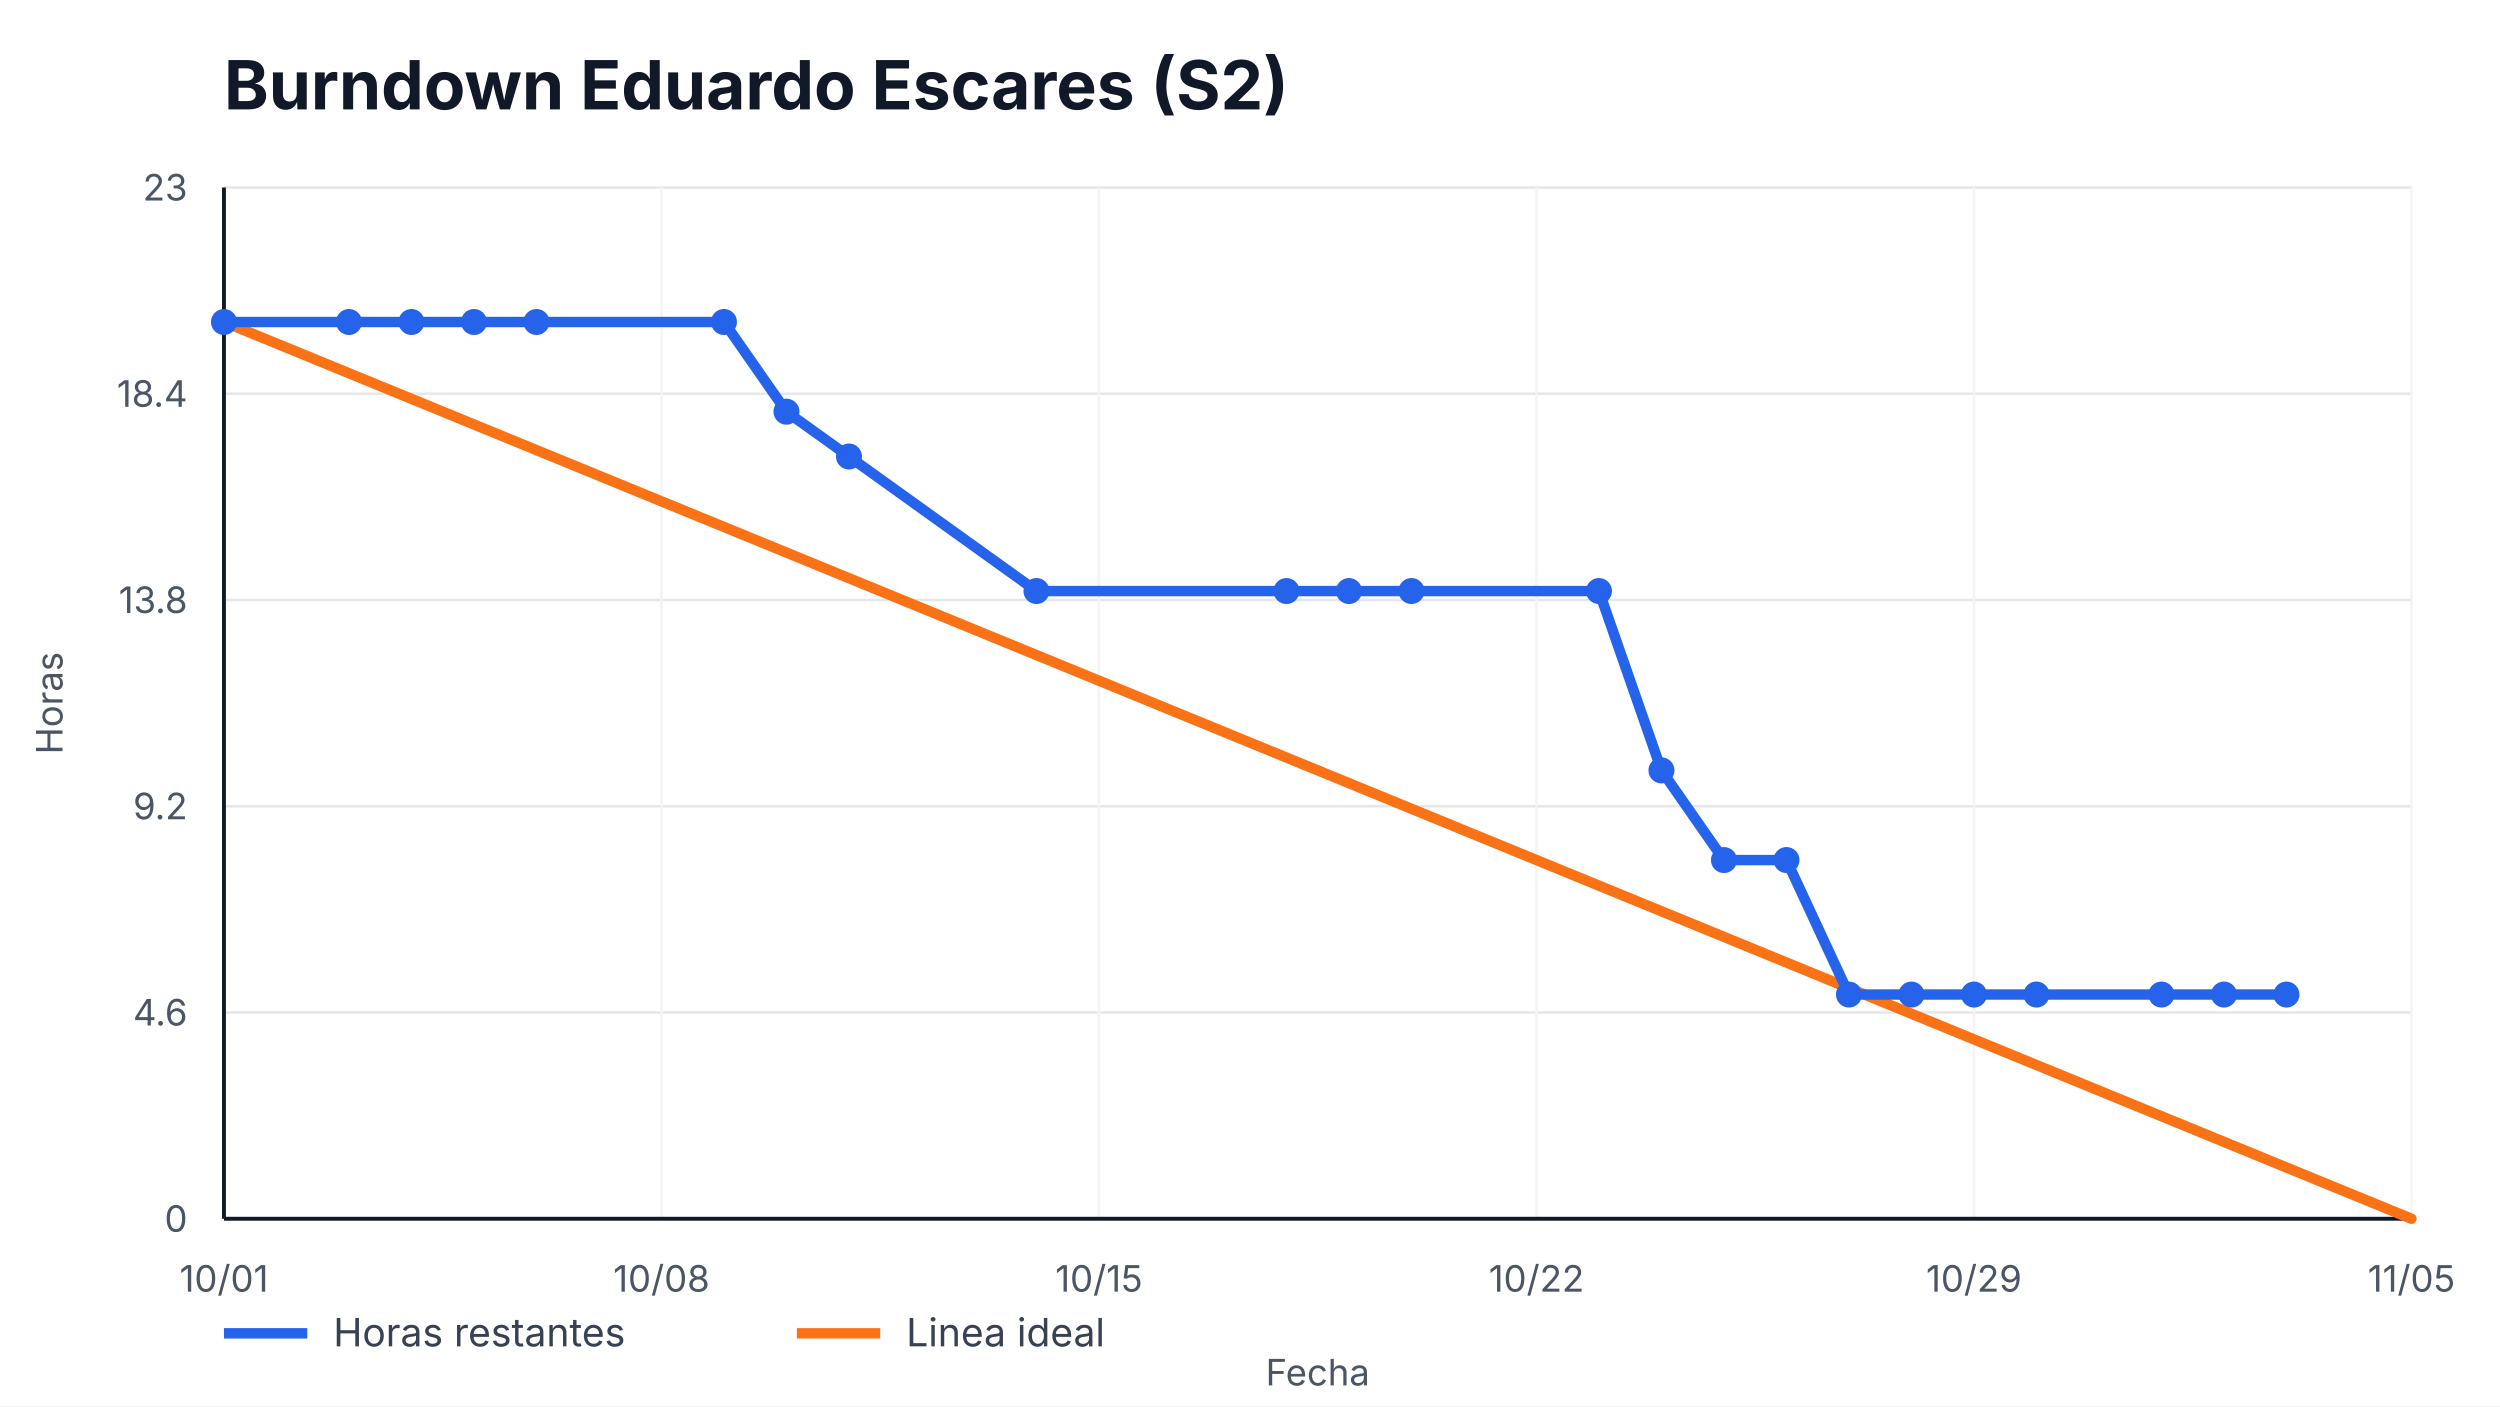
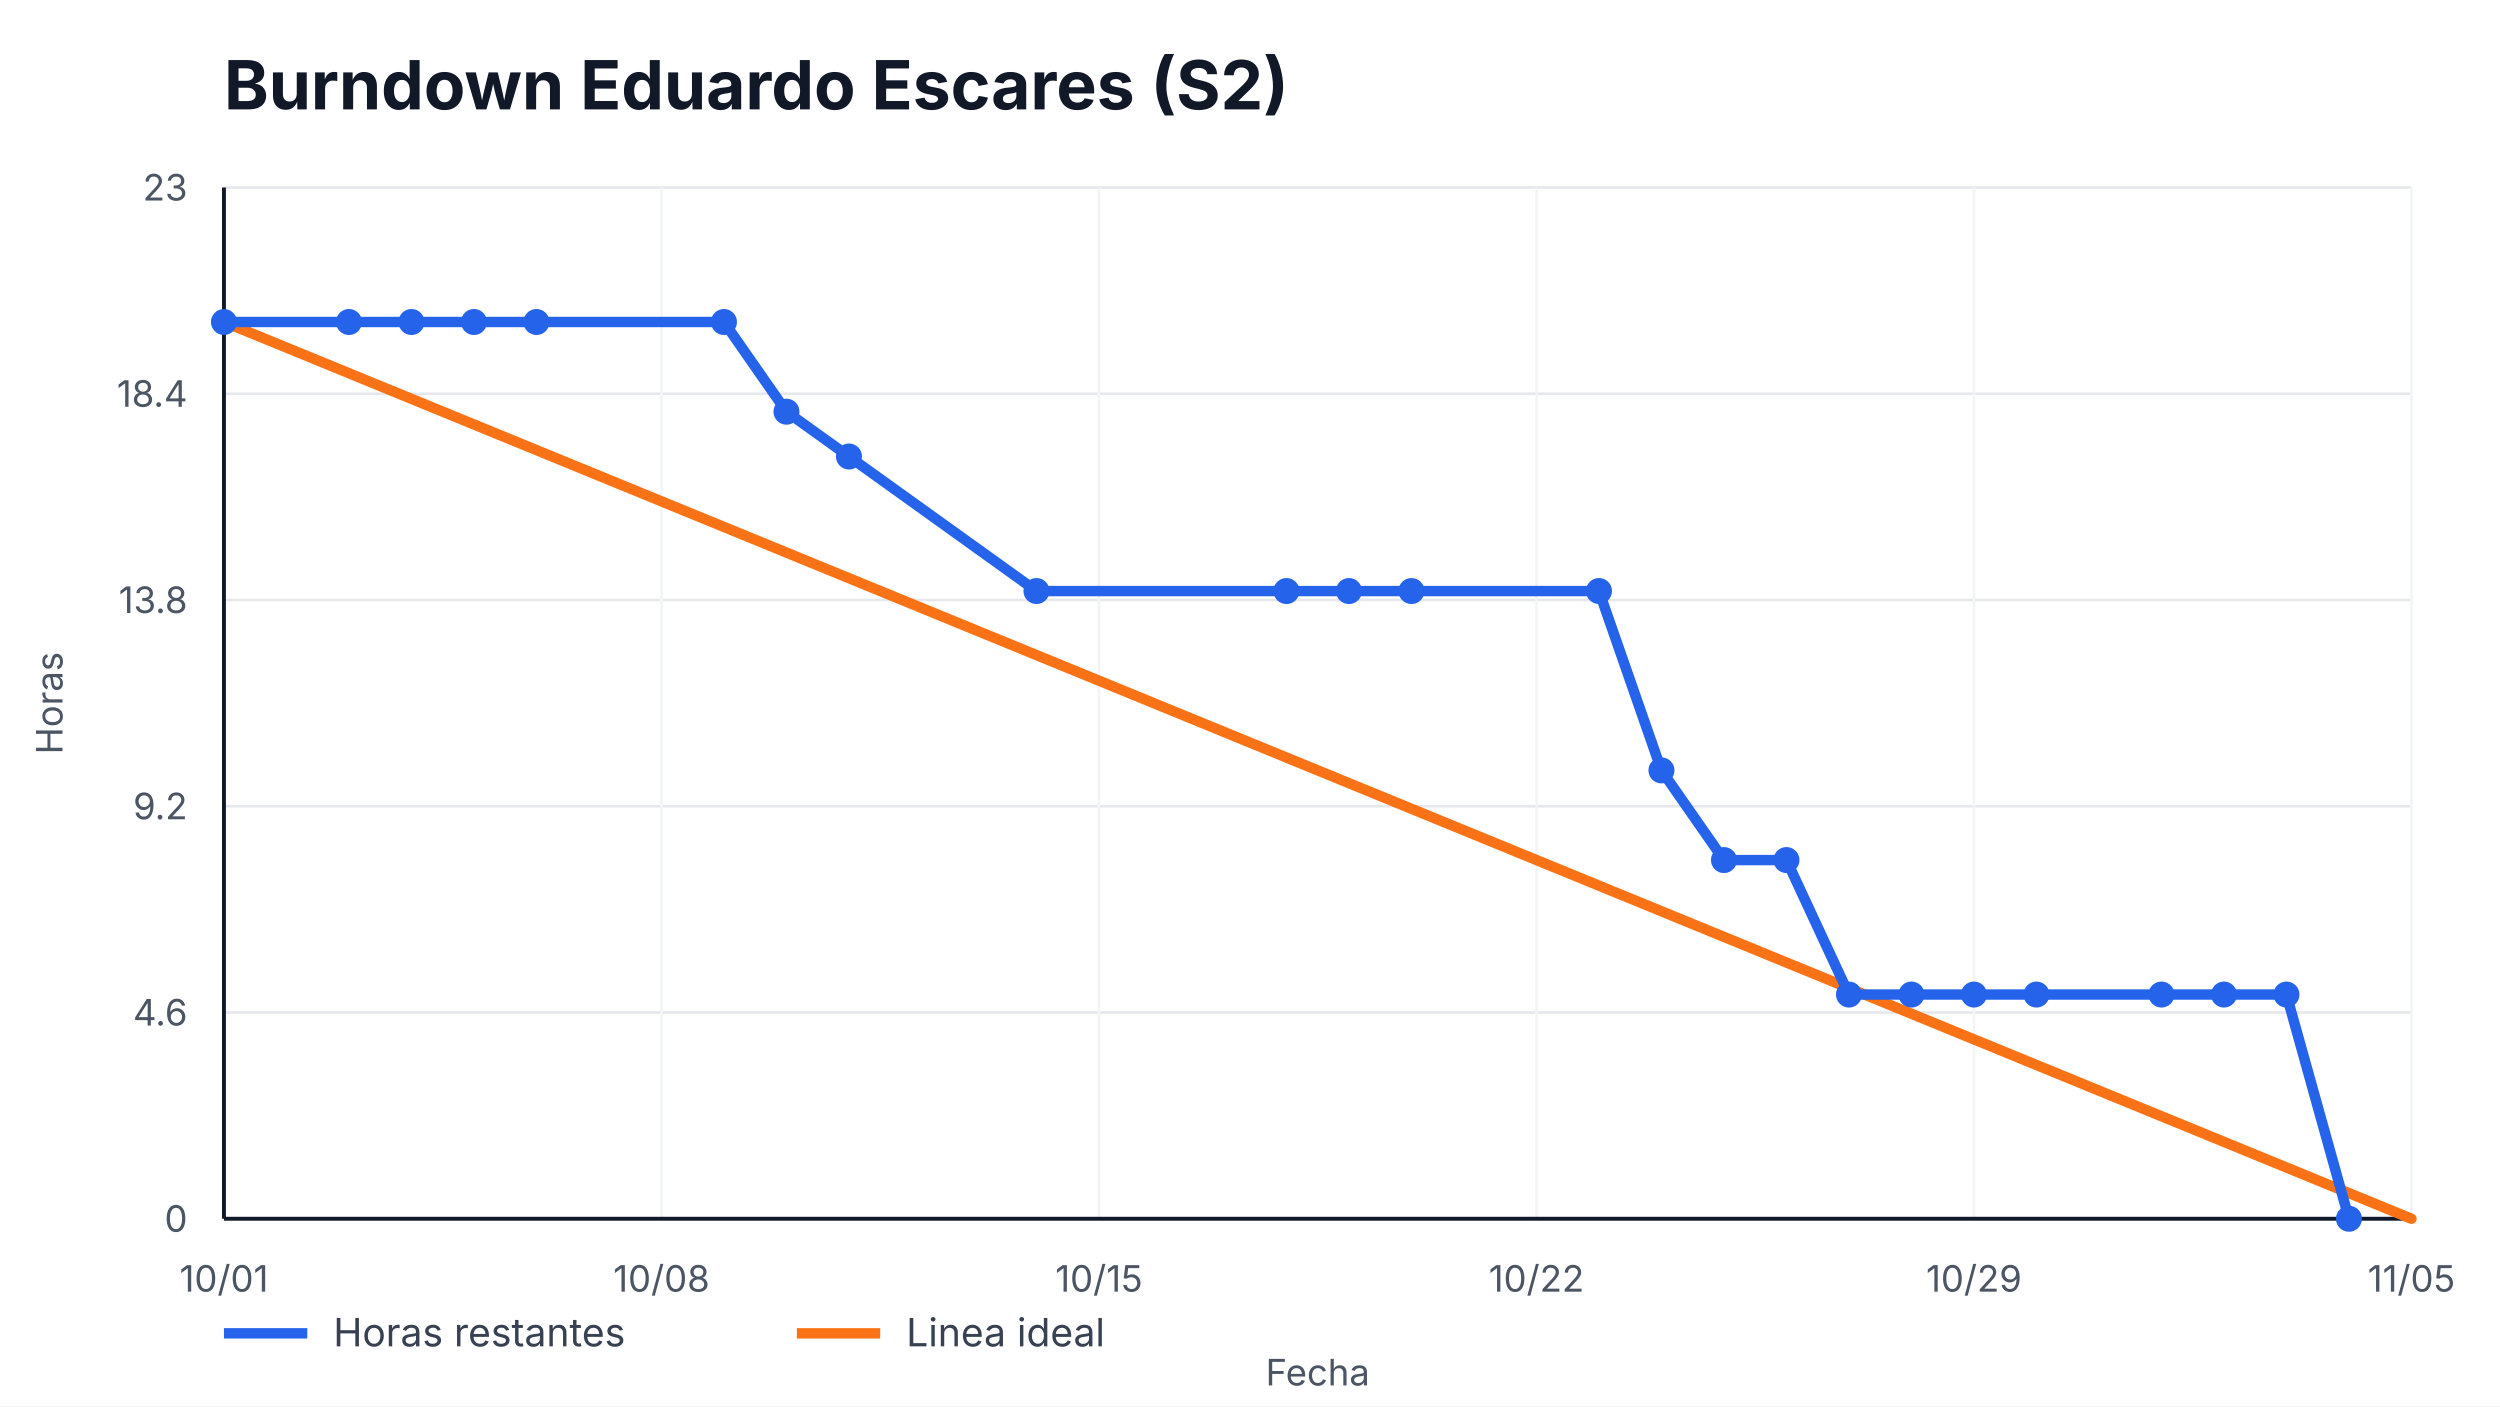
<svg xmlns="http://www.w3.org/2000/svg" width="960" height="540" viewBox="0 0 960 540" role="img" aria-label="Burndown Eduardo Escares (S2)">
  <style>
    text { font-family: -apple-system, BlinkMacSystemFont, "Segoe UI", sans-serif; fill: #111827; }
    .title { font-size: 26px; font-weight: 700; }
    .axis { font-size: 14px; fill: #4b5563; }
    .legend { font-size: 15px; fill: #374151; }
    .overrun { font-size: 14px; font-weight: 700; fill: #b91c1c; }
  </style>
  <rect width="100%" height="100%" fill="#ffffff" />
  <text x="86" y="42" class="title">Burndown Eduardo Escares (S2)</text>
  <g>
    <line x1="86" y1="468.00" x2="926" y2="468.00" stroke="#e5e7eb" />
    <line x1="86" y1="388.80" x2="926" y2="388.80" stroke="#e5e7eb" />
    <line x1="86" y1="309.60" x2="926" y2="309.60" stroke="#e5e7eb" />
    <line x1="86" y1="230.40" x2="926" y2="230.40" stroke="#e5e7eb" />
    <line x1="86" y1="151.20" x2="926" y2="151.20" stroke="#e5e7eb" />
    <line x1="86" y1="72.00" x2="926" y2="72.00" stroke="#e5e7eb" />
  </g>
  <g>
    <line x1="86.00" y1="72" x2="86.00" y2="468" stroke="#f3f4f6" />
    <text x="86.00" y="496" text-anchor="middle" class="axis">10/01</text>
    <line x1="254.00" y1="72" x2="254.00" y2="468" stroke="#f3f4f6" />
    <text x="254.00" y="496" text-anchor="middle" class="axis">10/08</text>
    <line x1="422.00" y1="72" x2="422.00" y2="468" stroke="#f3f4f6" />
    <text x="422.00" y="496" text-anchor="middle" class="axis">10/15</text>
    <line x1="590.00" y1="72" x2="590.00" y2="468" stroke="#f3f4f6" />
    <text x="590.00" y="496" text-anchor="middle" class="axis">10/22</text>
    <line x1="758.00" y1="72" x2="758.00" y2="468" stroke="#f3f4f6" />
    <text x="758.00" y="496" text-anchor="middle" class="axis">10/29</text>
    <line x1="926.00" y1="72" x2="926.00" y2="468" stroke="#f3f4f6" />
    <text x="926.00" y="496" text-anchor="middle" class="axis">11/05</text>
  </g>
  <line x1="86" y1="468" x2="926" y2="468" stroke="#111827" stroke-width="1.5" />
  <line x1="86" y1="72" x2="86" y2="468" stroke="#111827" stroke-width="1.5" />
  <g>
    <text x="72" y="473.00" text-anchor="end" class="axis">0</text>
    <text x="72" y="393.80" text-anchor="end" class="axis">4.6</text>
    <text x="72" y="314.60" text-anchor="end" class="axis">9.2</text>
    <text x="72" y="235.40" text-anchor="end" class="axis">13.8</text>
    <text x="72" y="156.20" text-anchor="end" class="axis">18.4</text>
    <text x="72" y="77.00" text-anchor="end" class="axis">23</text>
  </g>
  <polyline points="86.00,123.65 926.00,468.00" fill="none" stroke="#f97316" stroke-width="4" stroke-linecap="round" />
-   <polyline points="86.00,123.65 134.00,123.65 158.00,123.65 182.00,123.65 206.00,123.65 278.00,123.65 302.00,158.09 326.00,175.30 398.00,226.96 494.00,226.96 518.00,226.96 542.00,226.96 614.00,226.96 638.00,295.83 662.00,330.26 686.00,330.26 710.00,381.91 734.00,381.91 758.00,381.91 782.00,381.91 830.00,381.91 854.00,381.91 878.00,381.91" fill="none" stroke="#2563eb" stroke-width="4" stroke-linecap="round" stroke-linejoin="round" />
+   <polyline points="86.00,123.65 134.00,123.65 158.00,123.65 182.00,123.65 206.00,123.65 278.00,123.65 302.00,158.09 326.00,175.30 398.00,226.96 494.00,226.96 518.00,226.96 542.00,226.96 614.00,226.96 638.00,295.83 662.00,330.26 686.00,330.26 710.00,381.91 734.00,381.91 758.00,381.91 782.00,381.91 830.00,381.91 854.00,381.91 878.00,381.91 902.00,468.00" fill="none" stroke="#2563eb" stroke-width="4" stroke-linecap="round" stroke-linejoin="round" />
  <g>
    <circle cx="86.00" cy="123.65" r="5" fill="#2563eb" />
    <circle cx="134.00" cy="123.65" r="5" fill="#2563eb" />
    <circle cx="158.00" cy="123.65" r="5" fill="#2563eb" />
    <circle cx="182.00" cy="123.65" r="5" fill="#2563eb" />
    <circle cx="206.00" cy="123.65" r="5" fill="#2563eb" />
    <circle cx="278.00" cy="123.65" r="5" fill="#2563eb" />
    <circle cx="302.00" cy="158.09" r="5" fill="#2563eb" />
    <circle cx="326.00" cy="175.30" r="5" fill="#2563eb" />
    <circle cx="398.00" cy="226.96" r="5" fill="#2563eb" />
    <circle cx="494.00" cy="226.96" r="5" fill="#2563eb" />
    <circle cx="518.00" cy="226.96" r="5" fill="#2563eb" />
    <circle cx="542.00" cy="226.96" r="5" fill="#2563eb" />
    <circle cx="614.00" cy="226.96" r="5" fill="#2563eb" />
    <circle cx="638.00" cy="295.83" r="5" fill="#2563eb" />
    <circle cx="662.00" cy="330.26" r="5" fill="#2563eb" />
    <circle cx="686.00" cy="330.26" r="5" fill="#2563eb" />
    <circle cx="710.00" cy="381.91" r="5" fill="#2563eb" />
    <circle cx="734.00" cy="381.91" r="5" fill="#2563eb" />
    <circle cx="758.00" cy="381.91" r="5" fill="#2563eb" />
    <circle cx="782.00" cy="381.91" r="5" fill="#2563eb" />
    <circle cx="830.00" cy="381.91" r="5" fill="#2563eb" />
    <circle cx="854.00" cy="381.91" r="5" fill="#2563eb" />
    <circle cx="878.00" cy="381.91" r="5" fill="#2563eb" />
+     <circle cx="902.00" cy="468.00" r="5" fill="#2563eb" />
  </g>
  <line x1="86" y1="512" x2="118" y2="512" stroke="#2563eb" stroke-width="4" />
  <text x="128" y="517" class="legend">Horas restantes</text>
  <line x1="306" y1="512" x2="338" y2="512" stroke="#f97316" stroke-width="4" />
  <text x="348" y="517" class="legend">Linea ideal</text>
  <text x="506.0" y="532" text-anchor="middle" class="axis">Fecha</text>
  <text x="24" y="270.0" transform="rotate(-90 24,270.0)" text-anchor="middle" class="axis">Horas</text>
</svg>
